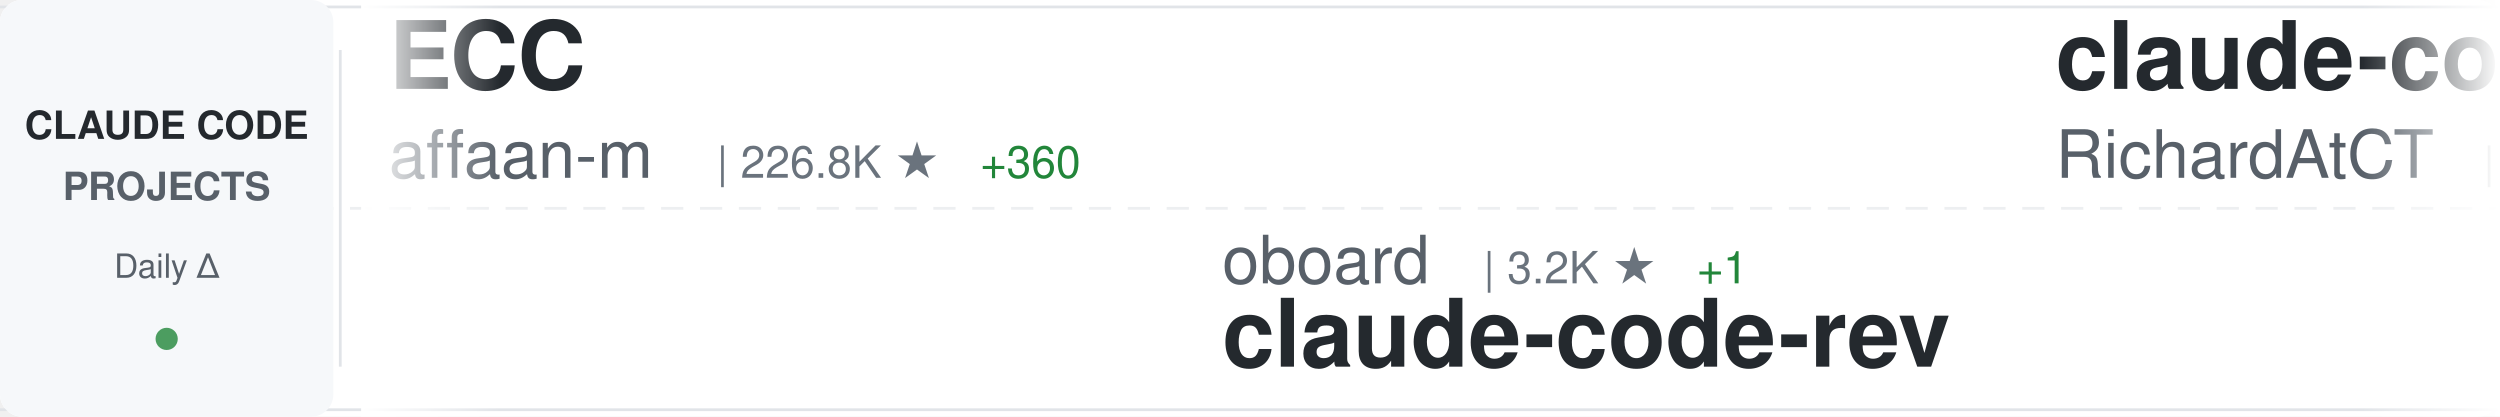
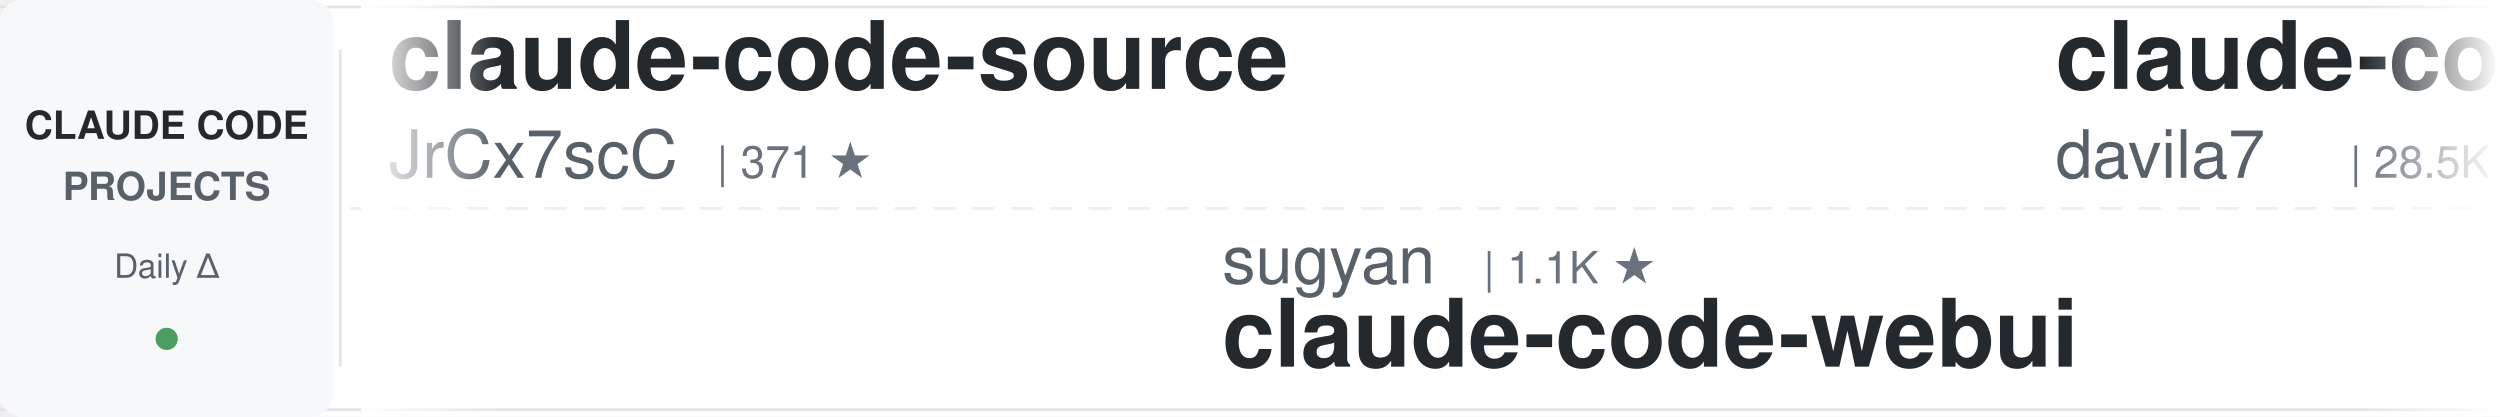
<svg xmlns="http://www.w3.org/2000/svg" width="900" height="150">
  <defs>
    <linearGradient id="awesomeLeftFade" x1="0%" y1="0%" x2="100%" y2="0%">
      <stop offset="0%" style="stop-color:#ffffff;stop-opacity:1" />
      <stop offset="100%" style="stop-color:#ffffff;stop-opacity:0" />
    </linearGradient>
    <linearGradient id="awesomeRightFade" x1="0%" y1="0%" x2="100%" y2="0%">
      <stop offset="0%" style="stop-color:#ffffff;stop-opacity:0" />
      <stop offset="100%" style="stop-color:#ffffff;stop-opacity:1" />
    </linearGradient>
  </defs>
  <rect width="900" height="150" fill="#ffffff" rx="8" />
  <rect x="0" y="2" width="900" height="1" fill="#e1e4e8" />
  <rect x="0" y="147" width="900" height="1" fill="#e1e4e8" />
  <line x1="0" y1="75" x2="900" y2="75" stroke="#e1e4e8" stroke-width="1" stroke-dasharray="8 6" opacity="0.6" />
  <rect x="0" y="0" width="120" height="150" fill="#f6f8fa" rx="8" />
  <text x="60" y="50" font-family="-apple-system, BlinkMacSystemFont, 'Segoe UI', Helvetica, Arial, sans-serif" font-size="14" font-weight="600" fill="#24292e" text-anchor="middle">CLAUDE CODE</text>
  <text x="60" y="72" font-family="-apple-system, BlinkMacSystemFont, 'Segoe UI', Helvetica, Arial, sans-serif" font-size="14" font-weight="600" fill="#586069" text-anchor="middle">PROJECTS</text>
  <text x="60" y="100" font-family="-apple-system, BlinkMacSystemFont, 'Segoe UI', Helvetica, Arial, sans-serif" font-size="12" font-weight="500" fill="#586069" text-anchor="middle">Daily Δ</text>
  <circle cx="60" cy="122" r="4" fill="#22863a" opacity="0.8" />
  <rect x="122" y="18" width="1" height="114" fill="#e1e4e8" />
  <clipPath id="awesomeTickerClip">
    <rect x="130" y="0" width="770" height="150" />
  </clipPath>
  <g clip-path="url(#awesomeTickerClip)">
    <g id="awesomeTickerItems">
      <animateTransform attributeName="transform" attributeType="XML" type="translate" from="0 0" to="-3000 0" dur="54s" repeatCount="indefinite" />
      <g transform="translate(0, 0)">
-         <text x="140" y="32" font-family="-apple-system, BlinkMacSystemFont, 'Segoe UI', Helvetica, Arial, sans-serif" font-size="34" font-weight="600" fill="#24292e">ECC</text>
-         <text x="140" y="64" font-family="-apple-system, BlinkMacSystemFont, 'Segoe UI', Helvetica, Arial, sans-serif" font-size="24" font-weight="400" fill="#586069">affaan-m</text>
-         <text x="258" y="64" font-family="-apple-system, BlinkMacSystemFont, 'Segoe UI', Helvetica, Arial, sans-serif" font-size="16" font-weight="500" fill="#6a737d">| 226.8K ★</text>
-         <text x="353" y="64" font-family="-apple-system, BlinkMacSystemFont, 'Segoe UI', Helvetica, Arial, sans-serif" font-size="16" font-weight="500" fill="#22863a"> +360</text>
+         <text x="140" y="32" font-family="-apple-system, BlinkMacSystemFont, 'Segoe UI', Helvetica, Arial, sans-serif" font-size="34" font-weight="600" fill="#24292e">claude-code-source</text>
+         <text x="140" y="64" font-family="-apple-system, BlinkMacSystemFont, 'Segoe UI', Helvetica, Arial, sans-serif" font-size="24" font-weight="400" fill="#586069">JrCx7scC</text>
+         <text x="258" y="64" font-family="-apple-system, BlinkMacSystemFont, 'Segoe UI', Helvetica, Arial, sans-serif" font-size="16" font-weight="500" fill="#6a737d">| 371 ★</text>
      </g>
      <g transform="translate(300, 0)">
-         <text x="140" y="102" font-family="-apple-system, BlinkMacSystemFont, 'Segoe UI', Helvetica, Arial, sans-serif" font-size="24" font-weight="400" fill="#586069">oboard</text>
-         <text x="234" y="102" font-family="-apple-system, BlinkMacSystemFont, 'Segoe UI', Helvetica, Arial, sans-serif" font-size="16" font-weight="500" fill="#6a737d">| 3.2K ★</text>
-         <text x="311" y="102" font-family="-apple-system, BlinkMacSystemFont, 'Segoe UI', Helvetica, Arial, sans-serif" font-size="16" font-weight="500" fill="#22863a"> +1</text>
-         <text x="140" y="132" font-family="-apple-system, BlinkMacSystemFont, 'Segoe UI', Helvetica, Arial, sans-serif" font-size="34" font-weight="600" fill="#24292e">claude-code-rev</text>
+         <text x="140" y="102" font-family="-apple-system, BlinkMacSystemFont, 'Segoe UI', Helvetica, Arial, sans-serif" font-size="24" font-weight="400" fill="#586069">sugyan</text>
+         <text x="234" y="102" font-family="-apple-system, BlinkMacSystemFont, 'Segoe UI', Helvetica, Arial, sans-serif" font-size="16" font-weight="500" fill="#6a737d">| 1.1K ★</text>
+         <text x="140" y="132" font-family="-apple-system, BlinkMacSystemFont, 'Segoe UI', Helvetica, Arial, sans-serif" font-size="34" font-weight="600" fill="#24292e">claude-code-webui</text>
      </g>
      <g transform="translate(600, 0)">
+         <text x="140" y="32" font-family="-apple-system, BlinkMacSystemFont, 'Segoe UI', Helvetica, Arial, sans-serif" font-size="34" font-weight="600" fill="#24292e">claude-code-templates</text>
+         <text x="140" y="64" font-family="-apple-system, BlinkMacSystemFont, 'Segoe UI', Helvetica, Arial, sans-serif" font-size="24" font-weight="400" fill="#586069">davila7</text>
+         <text x="246" y="64" font-family="-apple-system, BlinkMacSystemFont, 'Segoe UI', Helvetica, Arial, sans-serif" font-size="16" font-weight="500" fill="#6a737d">| 28.5K ★</text>
+         <text x="332" y="64" font-family="-apple-system, BlinkMacSystemFont, 'Segoe UI', Helvetica, Arial, sans-serif" font-size="16" font-weight="500" fill="#22863a"> +31</text>
+       </g>
+       <g transform="translate(900, 0)">
+         <text x="140" y="102" font-family="-apple-system, BlinkMacSystemFont, 'Segoe UI', Helvetica, Arial, sans-serif" font-size="24" font-weight="400" fill="#586069">krusemediallc</text>
+         <text x="318" y="102" font-family="-apple-system, BlinkMacSystemFont, 'Segoe UI', Helvetica, Arial, sans-serif" font-size="16" font-weight="500" fill="#6a737d">| 976 ★</text>
+         <text x="386" y="102" font-family="-apple-system, BlinkMacSystemFont, 'Segoe UI', Helvetica, Arial, sans-serif" font-size="16" font-weight="500" fill="#22863a"> +6</text>
+         <text x="140" y="132" font-family="-apple-system, BlinkMacSystemFont, 'Segoe UI', Helvetica, Arial, sans-serif" font-size="34" font-weight="600" fill="#24292e">arcads-claude-code</text>
+       </g>
+       <g transform="translate(1200, 0)">
+         <text x="140" y="32" font-family="-apple-system, BlinkMacSystemFont, 'Segoe UI', Helvetica, Arial, sans-serif" font-size="34" font-weight="600" fill="#24292e">ClaudeCode</text>
+         <text x="140" y="64" font-family="-apple-system, BlinkMacSystemFont, 'Segoe UI', Helvetica, Arial, sans-serif" font-size="24" font-weight="400" fill="#586069">guanshan</text>
+         <text x="258" y="64" font-family="-apple-system, BlinkMacSystemFont, 'Segoe UI', Helvetica, Arial, sans-serif" font-size="16" font-weight="500" fill="#6a737d">| 61 ★</text>
+       </g>
+       <g transform="translate(1500, 0)">
+         <text x="140" y="102" font-family="-apple-system, BlinkMacSystemFont, 'Segoe UI', Helvetica, Arial, sans-serif" font-size="24" font-weight="400" fill="#586069">huangjia2019</text>
+         <text x="306" y="102" font-family="-apple-system, BlinkMacSystemFont, 'Segoe UI', Helvetica, Arial, sans-serif" font-size="16" font-weight="500" fill="#6a737d">| 950 ★</text>
+         <text x="374" y="102" font-family="-apple-system, BlinkMacSystemFont, 'Segoe UI', Helvetica, Arial, sans-serif" font-size="16" font-weight="500" fill="#22863a"> +7</text>
+         <text x="140" y="132" font-family="-apple-system, BlinkMacSystemFont, 'Segoe UI', Helvetica, Arial, sans-serif" font-size="34" font-weight="600" fill="#24292e">claude-code-engineering</text>
+       </g>
+       <g transform="translate(1800, 0)">
        <text x="140" y="32" font-family="-apple-system, BlinkMacSystemFont, 'Segoe UI', Helvetica, Arial, sans-serif" font-size="34" font-weight="600" fill="#24292e">claude-code-telegram</text>
        <text x="140" y="64" font-family="-apple-system, BlinkMacSystemFont, 'Segoe UI', Helvetica, Arial, sans-serif" font-size="24" font-weight="400" fill="#586069">RichardAtCT</text>
        <text x="294" y="64" font-family="-apple-system, BlinkMacSystemFont, 'Segoe UI', Helvetica, Arial, sans-serif" font-size="16" font-weight="500" fill="#6a737d">| 2.7K ★</text>
        <text x="371" y="64" font-family="-apple-system, BlinkMacSystemFont, 'Segoe UI', Helvetica, Arial, sans-serif" font-size="16" font-weight="500" fill="#22863a"> +2</text>
      </g>
-       <g transform="translate(900, 0)">
-         <text x="140" y="102" font-family="-apple-system, BlinkMacSystemFont, 'Segoe UI', Helvetica, Arial, sans-serif" font-size="24" font-weight="400" fill="#586069">Piebald-AI</text>
-         <text x="282" y="102" font-family="-apple-system, BlinkMacSystemFont, 'Segoe UI', Helvetica, Arial, sans-serif" font-size="16" font-weight="500" fill="#6a737d">| 11.6K ★</text>
-         <text x="368" y="102" font-family="-apple-system, BlinkMacSystemFont, 'Segoe UI', Helvetica, Arial, sans-serif" font-size="16" font-weight="500" fill="#22863a"> +28</text>
-         <text x="140" y="132" font-family="-apple-system, BlinkMacSystemFont, 'Segoe UI', Helvetica, Arial, sans-serif" font-size="34" font-weight="600" fill="#24292e">claude-code-system-promp...</text>
-       </g>
-       <g transform="translate(1200, 0)">
-         <text x="140" y="32" font-family="-apple-system, BlinkMacSystemFont, 'Segoe UI', Helvetica, Arial, sans-serif" font-size="34" font-weight="600" fill="#24292e">claude-code</text>
-         <text x="140" y="64" font-family="-apple-system, BlinkMacSystemFont, 'Segoe UI', Helvetica, Arial, sans-serif" font-size="24" font-weight="400" fill="#586069">isboyjc</text>
-         <text x="246" y="64" font-family="-apple-system, BlinkMacSystemFont, 'Segoe UI', Helvetica, Arial, sans-serif" font-size="16" font-weight="500" fill="#6a737d">| 160 ★</text>
-       </g>
-       <g transform="translate(1500, 0)">
-         <text x="140" y="102" font-family="-apple-system, BlinkMacSystemFont, 'Segoe UI', Helvetica, Arial, sans-serif" font-size="24" font-weight="400" fill="#586069">Yeachan-Heo</text>
-         <text x="294" y="102" font-family="-apple-system, BlinkMacSystemFont, 'Segoe UI', Helvetica, Arial, sans-serif" font-size="16" font-weight="500" fill="#6a737d">| 37.5K ★</text>
-         <text x="380" y="102" font-family="-apple-system, BlinkMacSystemFont, 'Segoe UI', Helvetica, Arial, sans-serif" font-size="16" font-weight="500" fill="#22863a"> +54</text>
-         <text x="140" y="132" font-family="-apple-system, BlinkMacSystemFont, 'Segoe UI', Helvetica, Arial, sans-serif" font-size="34" font-weight="600" fill="#24292e">oh-my-claudecode</text>
-       </g>
-       <g transform="translate(1800, 0)">
-         <text x="140" y="32" font-family="-apple-system, BlinkMacSystemFont, 'Segoe UI', Helvetica, Arial, sans-serif" font-size="34" font-weight="600" fill="#24292e">claude-code-reverse</text>
-         <text x="140" y="64" font-family="-apple-system, BlinkMacSystemFont, 'Segoe UI', Helvetica, Arial, sans-serif" font-size="24" font-weight="400" fill="#586069">Yuyz0112</text>
-         <text x="258" y="64" font-family="-apple-system, BlinkMacSystemFont, 'Segoe UI', Helvetica, Arial, sans-serif" font-size="16" font-weight="500" fill="#6a737d">| 2.4K ★</text>
-       </g>
      <g transform="translate(2100, 0)">
-         <text x="140" y="102" font-family="-apple-system, BlinkMacSystemFont, 'Segoe UI', Helvetica, Arial, sans-serif" font-size="24" font-weight="400" fill="#586069">fazxes</text>
-         <text x="234" y="102" font-family="-apple-system, BlinkMacSystemFont, 'Segoe UI', Helvetica, Arial, sans-serif" font-size="16" font-weight="500" fill="#6a737d">| 224 ★</text>
-         <text x="140" y="132" font-family="-apple-system, BlinkMacSystemFont, 'Segoe UI', Helvetica, Arial, sans-serif" font-size="34" font-weight="600" fill="#24292e">Claude-code</text>
+         <text x="140" y="102" font-family="-apple-system, BlinkMacSystemFont, 'Segoe UI', Helvetica, Arial, sans-serif" font-size="24" font-weight="400" fill="#586069">tanbiralam</text>
+         <text x="282" y="102" font-family="-apple-system, BlinkMacSystemFont, 'Segoe UI', Helvetica, Arial, sans-serif" font-size="16" font-weight="500" fill="#6a737d">| 2.0K ★</text>
+         <text x="359" y="102" font-family="-apple-system, BlinkMacSystemFont, 'Segoe UI', Helvetica, Arial, sans-serif" font-size="16" font-weight="500" fill="#22863a"> +6</text>
+         <text x="140" y="132" font-family="-apple-system, BlinkMacSystemFont, 'Segoe UI', Helvetica, Arial, sans-serif" font-size="34" font-weight="600" fill="#24292e">claude-code</text>
      </g>
      <g transform="translate(2400, 0)">
-         <text x="140" y="32" font-family="-apple-system, BlinkMacSystemFont, 'Segoe UI', Helvetica, Arial, sans-serif" font-size="34" font-weight="600" fill="#24292e">claude-code-settings</text>
-         <text x="140" y="64" font-family="-apple-system, BlinkMacSystemFont, 'Segoe UI', Helvetica, Arial, sans-serif" font-size="24" font-weight="400" fill="#586069">feiskyer</text>
-         <text x="258" y="64" font-family="-apple-system, BlinkMacSystemFont, 'Segoe UI', Helvetica, Arial, sans-serif" font-size="16" font-weight="500" fill="#6a737d">| 1.6K ★</text>
-         <text x="335" y="64" font-family="-apple-system, BlinkMacSystemFont, 'Segoe UI', Helvetica, Arial, sans-serif" font-size="16" font-weight="500" fill="#22863a"> +5</text>
+         <text x="140" y="32" font-family="-apple-system, BlinkMacSystemFont, 'Segoe UI', Helvetica, Arial, sans-serif" font-size="34" font-weight="600" fill="#24292e">Dive-into-Claude-Code</text>
+         <text x="140" y="64" font-family="-apple-system, BlinkMacSystemFont, 'Segoe UI', Helvetica, Arial, sans-serif" font-size="24" font-weight="400" fill="#586069">VILA-Lab</text>
+         <text x="258" y="64" font-family="-apple-system, BlinkMacSystemFont, 'Segoe UI', Helvetica, Arial, sans-serif" font-size="16" font-weight="500" fill="#6a737d">| 1.8K ★</text>
+         <text x="335" y="64" font-family="-apple-system, BlinkMacSystemFont, 'Segoe UI', Helvetica, Arial, sans-serif" font-size="16" font-weight="500" fill="#22863a"> +10</text>
      </g>
      <g transform="translate(2700, 0)">
-         <text x="140" y="102" font-family="-apple-system, BlinkMacSystemFont, 'Segoe UI', Helvetica, Arial, sans-serif" font-size="24" font-weight="400" fill="#586069">jeremylongshore</text>
-         <text x="342" y="102" font-family="-apple-system, BlinkMacSystemFont, 'Segoe UI', Helvetica, Arial, sans-serif" font-size="16" font-weight="500" fill="#6a737d">| 2.5K ★</text>
-         <text x="419" y="102" font-family="-apple-system, BlinkMacSystemFont, 'Segoe UI', Helvetica, Arial, sans-serif" font-size="16" font-weight="500" fill="#22863a"> +3</text>
-         <text x="140" y="132" font-family="-apple-system, BlinkMacSystemFont, 'Segoe UI', Helvetica, Arial, sans-serif" font-size="34" font-weight="600" fill="#24292e">claude-code-plugins-plus...</text>
+         <text x="140" y="102" font-family="-apple-system, BlinkMacSystemFont, 'Segoe UI', Helvetica, Arial, sans-serif" font-size="24" font-weight="400" fill="#586069">alejandrobalderas</text>
+         <text x="366" y="102" font-family="-apple-system, BlinkMacSystemFont, 'Segoe UI', Helvetica, Arial, sans-serif" font-size="16" font-weight="500" fill="#6a737d">| 2.4K ★</text>
+         <text x="443" y="102" font-family="-apple-system, BlinkMacSystemFont, 'Segoe UI', Helvetica, Arial, sans-serif" font-size="16" font-weight="500" fill="#22863a"> +3</text>
+         <text x="140" y="132" font-family="-apple-system, BlinkMacSystemFont, 'Segoe UI', Helvetica, Arial, sans-serif" font-size="34" font-weight="600" fill="#24292e">claude-code-from-source</text>
      </g>
      <g transform="translate(3000, 0)">
-         <text x="140" y="32" font-family="-apple-system, BlinkMacSystemFont, 'Segoe UI', Helvetica, Arial, sans-serif" font-size="34" font-weight="600" fill="#24292e">ECC</text>
-         <text x="140" y="64" font-family="-apple-system, BlinkMacSystemFont, 'Segoe UI', Helvetica, Arial, sans-serif" font-size="24" font-weight="400" fill="#586069">affaan-m</text>
-         <text x="258" y="64" font-family="-apple-system, BlinkMacSystemFont, 'Segoe UI', Helvetica, Arial, sans-serif" font-size="16" font-weight="500" fill="#6a737d">| 226.8K ★</text>
-         <text x="353" y="64" font-family="-apple-system, BlinkMacSystemFont, 'Segoe UI', Helvetica, Arial, sans-serif" font-size="16" font-weight="500" fill="#22863a"> +360</text>
+         <text x="140" y="32" font-family="-apple-system, BlinkMacSystemFont, 'Segoe UI', Helvetica, Arial, sans-serif" font-size="34" font-weight="600" fill="#24292e">claude-code-source</text>
+         <text x="140" y="64" font-family="-apple-system, BlinkMacSystemFont, 'Segoe UI', Helvetica, Arial, sans-serif" font-size="24" font-weight="400" fill="#586069">JrCx7scC</text>
+         <text x="258" y="64" font-family="-apple-system, BlinkMacSystemFont, 'Segoe UI', Helvetica, Arial, sans-serif" font-size="16" font-weight="500" fill="#6a737d">| 371 ★</text>
      </g>
      <g transform="translate(3300, 0)">
-         <text x="140" y="102" font-family="-apple-system, BlinkMacSystemFont, 'Segoe UI', Helvetica, Arial, sans-serif" font-size="24" font-weight="400" fill="#586069">oboard</text>
-         <text x="234" y="102" font-family="-apple-system, BlinkMacSystemFont, 'Segoe UI', Helvetica, Arial, sans-serif" font-size="16" font-weight="500" fill="#6a737d">| 3.2K ★</text>
-         <text x="311" y="102" font-family="-apple-system, BlinkMacSystemFont, 'Segoe UI', Helvetica, Arial, sans-serif" font-size="16" font-weight="500" fill="#22863a"> +1</text>
-         <text x="140" y="132" font-family="-apple-system, BlinkMacSystemFont, 'Segoe UI', Helvetica, Arial, sans-serif" font-size="34" font-weight="600" fill="#24292e">claude-code-rev</text>
+         <text x="140" y="102" font-family="-apple-system, BlinkMacSystemFont, 'Segoe UI', Helvetica, Arial, sans-serif" font-size="24" font-weight="400" fill="#586069">sugyan</text>
+         <text x="234" y="102" font-family="-apple-system, BlinkMacSystemFont, 'Segoe UI', Helvetica, Arial, sans-serif" font-size="16" font-weight="500" fill="#6a737d">| 1.1K ★</text>
+         <text x="140" y="132" font-family="-apple-system, BlinkMacSystemFont, 'Segoe UI', Helvetica, Arial, sans-serif" font-size="34" font-weight="600" fill="#24292e">claude-code-webui</text>
      </g>
      <g transform="translate(3600, 0)">
-         <text x="140" y="32" font-family="-apple-system, BlinkMacSystemFont, 'Segoe UI', Helvetica, Arial, sans-serif" font-size="34" font-weight="600" fill="#24292e">claude-code-telegram</text>
-         <text x="140" y="64" font-family="-apple-system, BlinkMacSystemFont, 'Segoe UI', Helvetica, Arial, sans-serif" font-size="24" font-weight="400" fill="#586069">RichardAtCT</text>
-         <text x="294" y="64" font-family="-apple-system, BlinkMacSystemFont, 'Segoe UI', Helvetica, Arial, sans-serif" font-size="16" font-weight="500" fill="#6a737d">| 2.7K ★</text>
-         <text x="371" y="64" font-family="-apple-system, BlinkMacSystemFont, 'Segoe UI', Helvetica, Arial, sans-serif" font-size="16" font-weight="500" fill="#22863a"> +2</text>
+         <text x="140" y="32" font-family="-apple-system, BlinkMacSystemFont, 'Segoe UI', Helvetica, Arial, sans-serif" font-size="34" font-weight="600" fill="#24292e">claude-code-templates</text>
+         <text x="140" y="64" font-family="-apple-system, BlinkMacSystemFont, 'Segoe UI', Helvetica, Arial, sans-serif" font-size="24" font-weight="400" fill="#586069">davila7</text>
+         <text x="246" y="64" font-family="-apple-system, BlinkMacSystemFont, 'Segoe UI', Helvetica, Arial, sans-serif" font-size="16" font-weight="500" fill="#6a737d">| 28.5K ★</text>
+         <text x="332" y="64" font-family="-apple-system, BlinkMacSystemFont, 'Segoe UI', Helvetica, Arial, sans-serif" font-size="16" font-weight="500" fill="#22863a"> +31</text>
      </g>
      <g transform="translate(3900, 0)">
-         <text x="140" y="102" font-family="-apple-system, BlinkMacSystemFont, 'Segoe UI', Helvetica, Arial, sans-serif" font-size="24" font-weight="400" fill="#586069">Piebald-AI</text>
-         <text x="282" y="102" font-family="-apple-system, BlinkMacSystemFont, 'Segoe UI', Helvetica, Arial, sans-serif" font-size="16" font-weight="500" fill="#6a737d">| 11.6K ★</text>
-         <text x="368" y="102" font-family="-apple-system, BlinkMacSystemFont, 'Segoe UI', Helvetica, Arial, sans-serif" font-size="16" font-weight="500" fill="#22863a"> +28</text>
-         <text x="140" y="132" font-family="-apple-system, BlinkMacSystemFont, 'Segoe UI', Helvetica, Arial, sans-serif" font-size="34" font-weight="600" fill="#24292e">claude-code-system-promp...</text>
+         <text x="140" y="102" font-family="-apple-system, BlinkMacSystemFont, 'Segoe UI', Helvetica, Arial, sans-serif" font-size="24" font-weight="400" fill="#586069">krusemediallc</text>
+         <text x="318" y="102" font-family="-apple-system, BlinkMacSystemFont, 'Segoe UI', Helvetica, Arial, sans-serif" font-size="16" font-weight="500" fill="#6a737d">| 976 ★</text>
+         <text x="386" y="102" font-family="-apple-system, BlinkMacSystemFont, 'Segoe UI', Helvetica, Arial, sans-serif" font-size="16" font-weight="500" fill="#22863a"> +6</text>
+         <text x="140" y="132" font-family="-apple-system, BlinkMacSystemFont, 'Segoe UI', Helvetica, Arial, sans-serif" font-size="34" font-weight="600" fill="#24292e">arcads-claude-code</text>
      </g>
    </g>
  </g>
  <rect x="130" y="0" width="50" height="150" fill="url(#awesomeLeftFade)" />
  <rect x="850" y="0" width="50" height="150" fill="url(#awesomeRightFade)" />
</svg>
